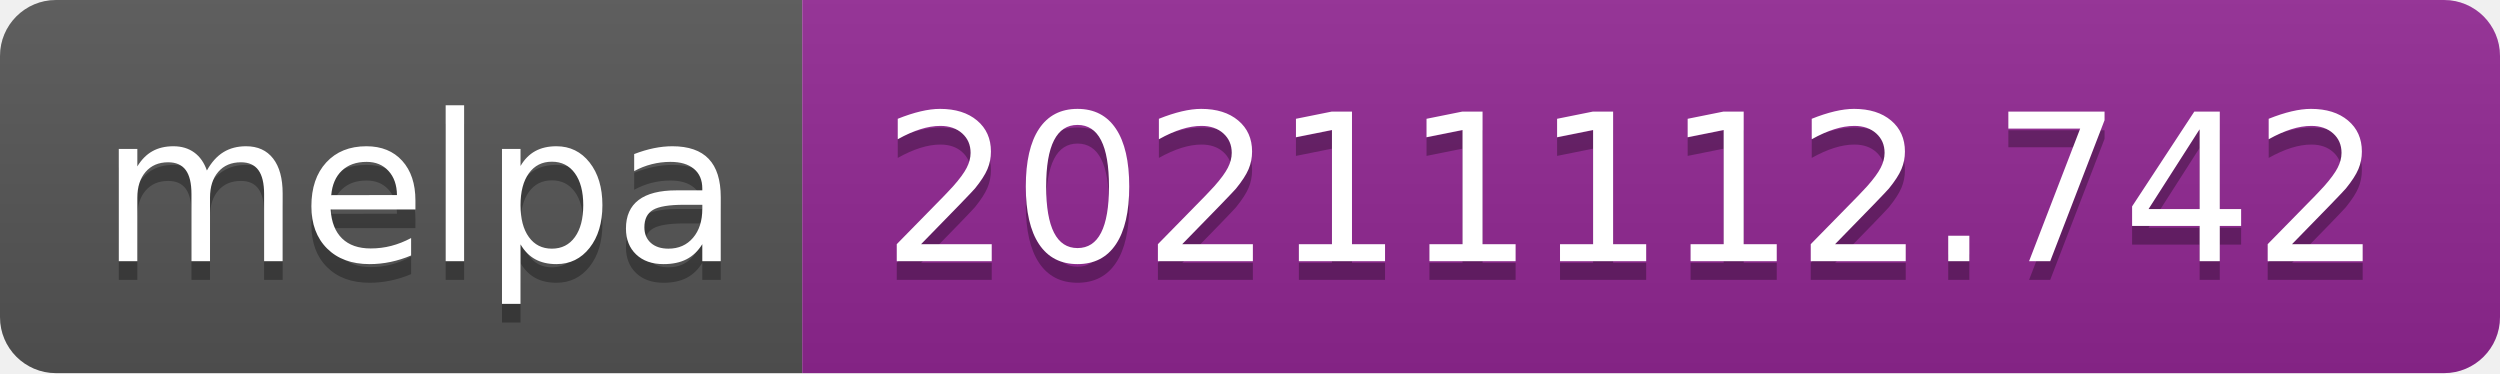
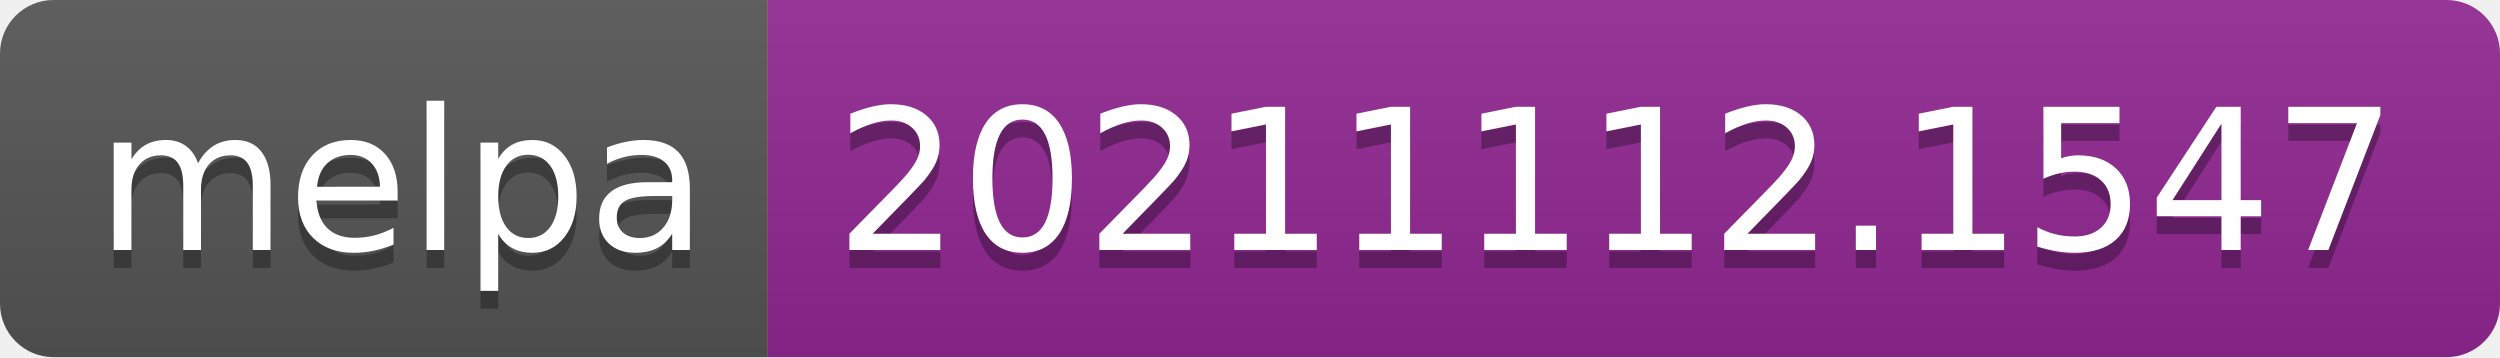
- <svg xmlns="http://www.w3.org/2000/svg" width="134" height="20" role="img" aria-label="melpa: 20211112.742">
+ <svg xmlns="http://www.w3.org/2000/svg" width="140" height="20" role="img" aria-label="melpa: 20211112.1547">
  <linearGradient id="s" x2="0" y2="100%">
    <stop offset="0" stop-color="#bbb" stop-opacity=".1" />
    <stop offset="1" stop-opacity=".1" />
  </linearGradient>
  <clipPath id="r">
-     <rect width="134" height="20" rx="3" fill="#fff" />
+     <rect width="140" height="20" rx="3" fill="#fff" />
  </clipPath>
  <g clip-path="url(#r)">
    <rect width="43" height="20" fill="#555" />
-     <rect x="43" width="91" height="20" fill="#922793" />
-     <rect width="134" height="20" fill="url(#s)" />
+     <rect x="43" width="97" height="20" fill="#922793" />
+     <rect width="140" height="20" fill="url(#s)" />
  </g>
  <g fill="#fff" text-anchor="middle" font-family="Verdana,Geneva,DejaVu Sans,sans-serif" text-rendering="geometricPrecision" font-size="110">
    <text aria-hidden="true" x="225" y="150" fill="#010101" fill-opacity=".3" transform="scale(.1)" textLength="330">melpa</text>
    <text x="225" y="140" transform="scale(.1)" fill="#fff" textLength="330">melpa</text>
-     <text aria-hidden="true" x="875" y="150" fill="#010101" fill-opacity=".3" transform="scale(.1)" textLength="810">20211112.742</text>
-     <text x="875" y="140" transform="scale(.1)" fill="#fff" textLength="810">20211112.742</text>
+     <text aria-hidden="true" x="905" y="150" fill="#010101" fill-opacity=".3" transform="scale(.1)" textLength="870">20211112.1547</text>
+     <text x="905" y="140" transform="scale(.1)" fill="#fff" textLength="870">20211112.1547</text>
  </g>
</svg>
